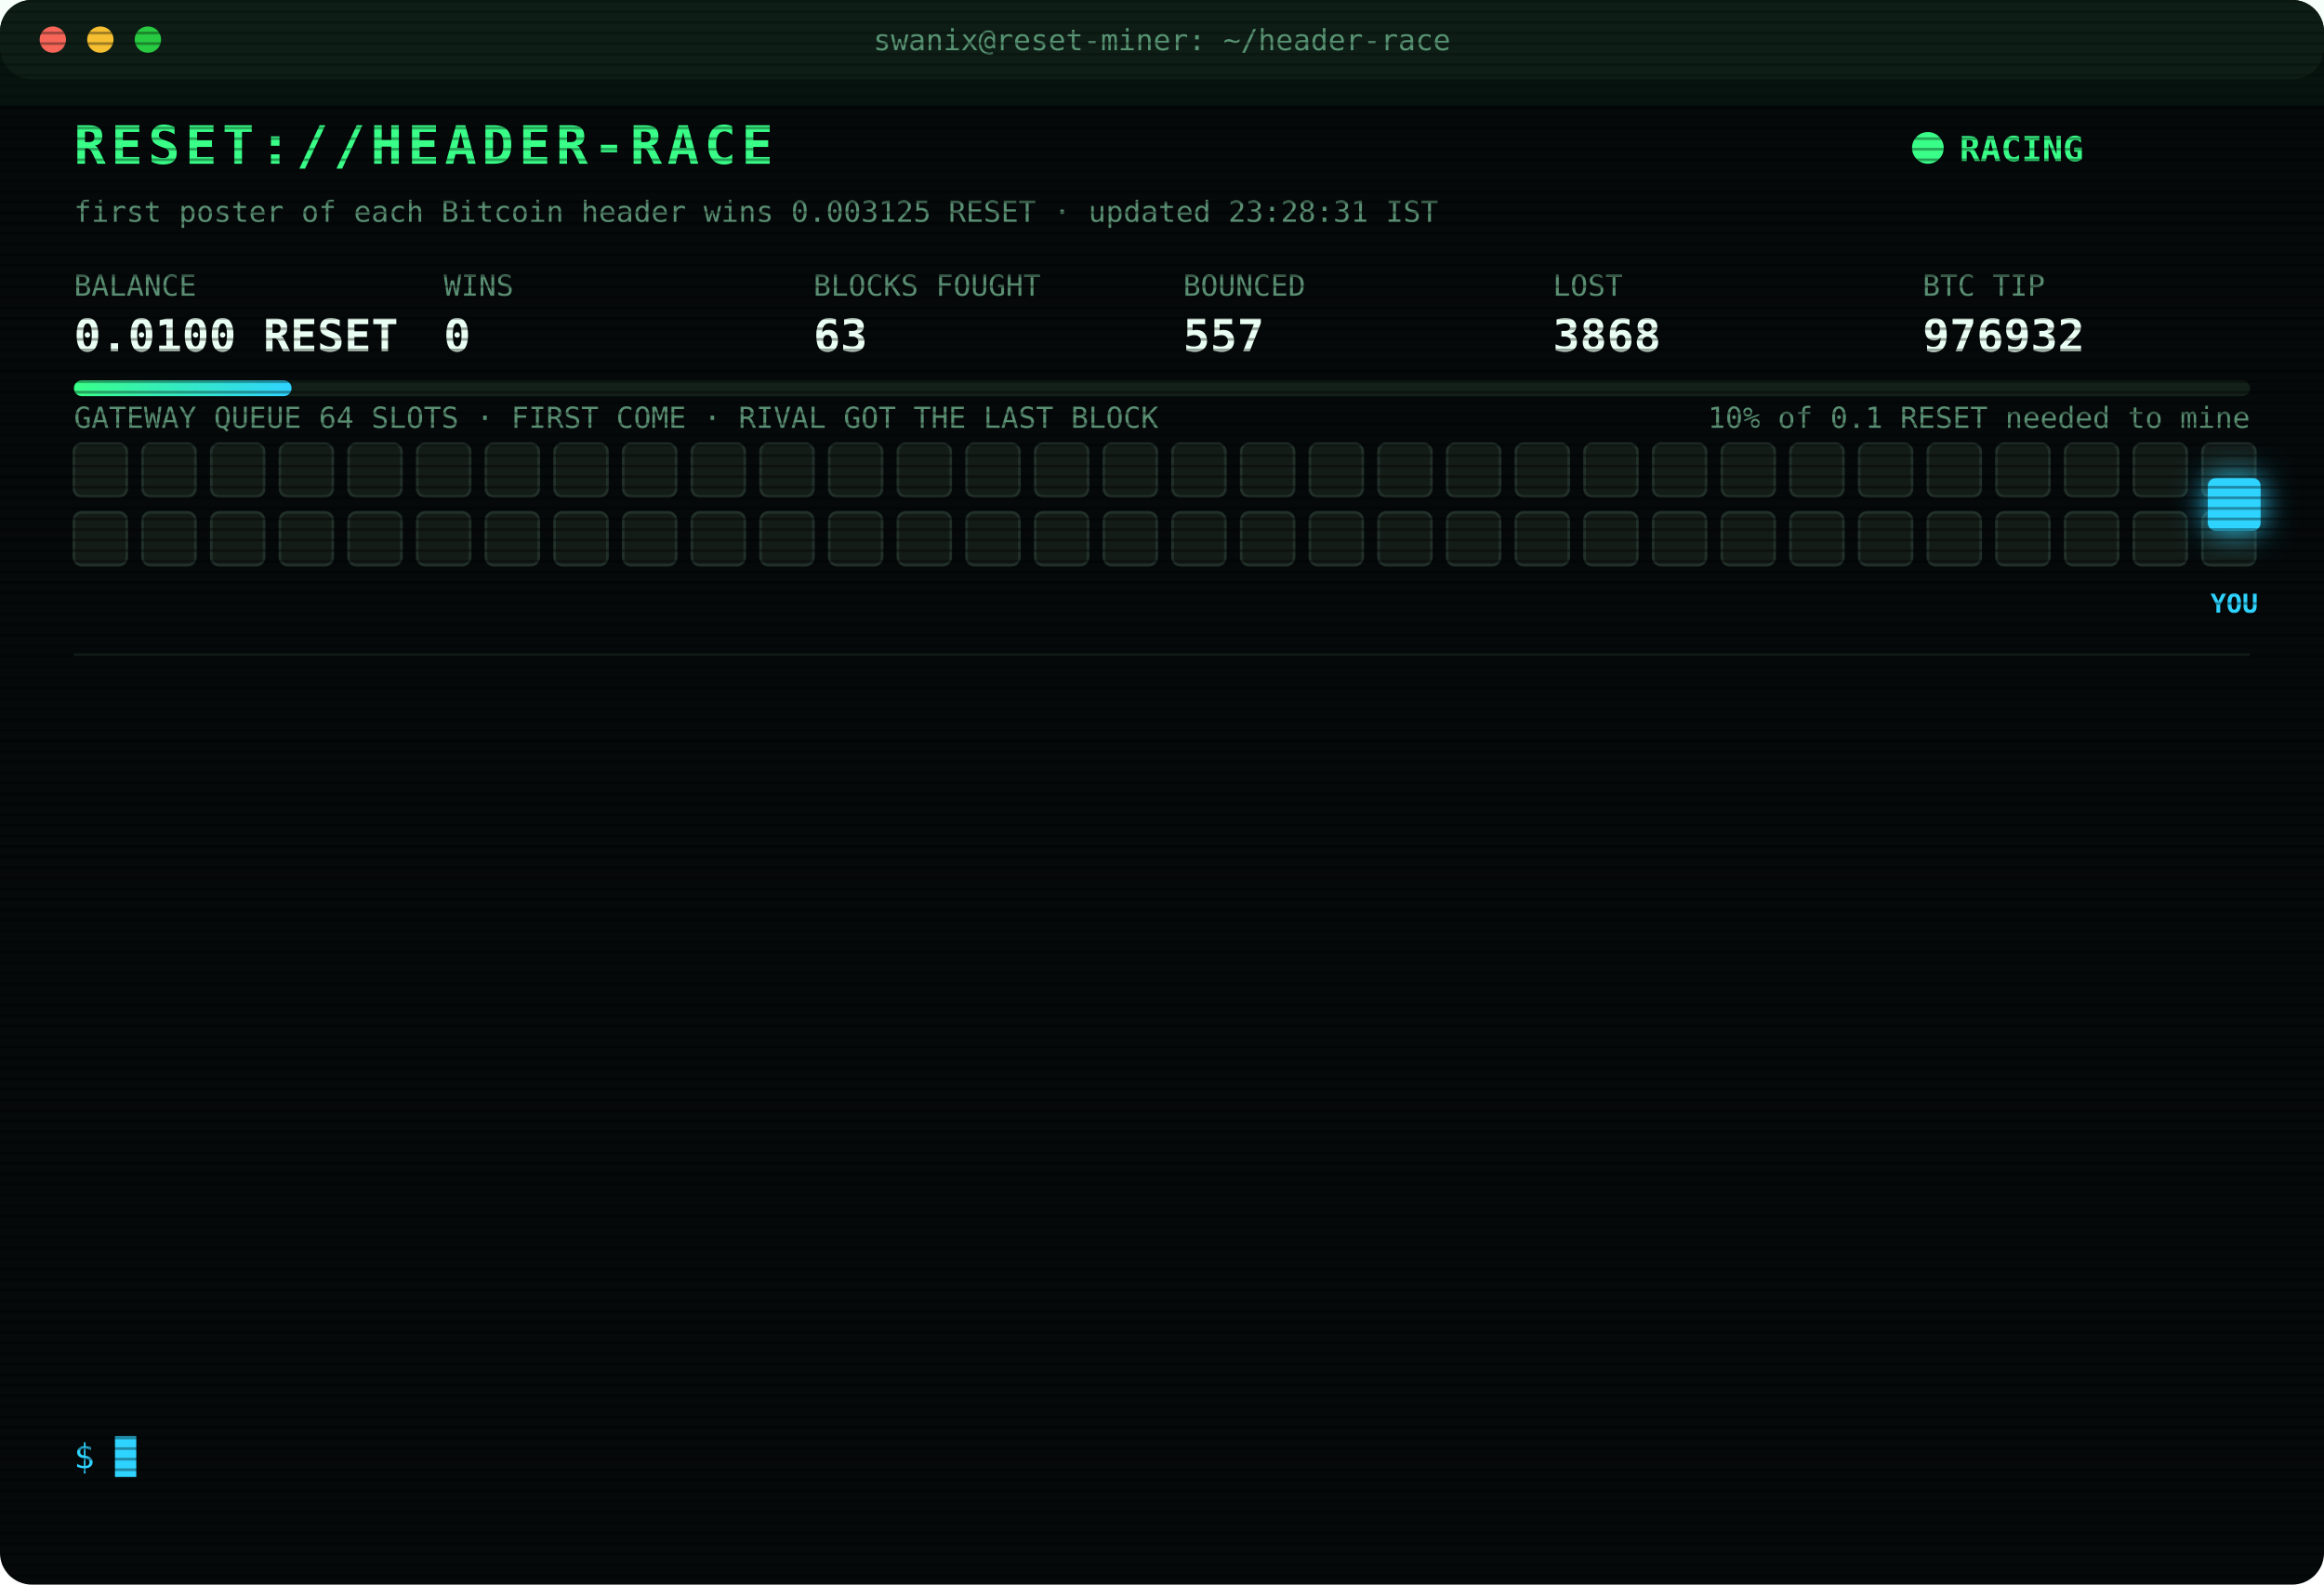
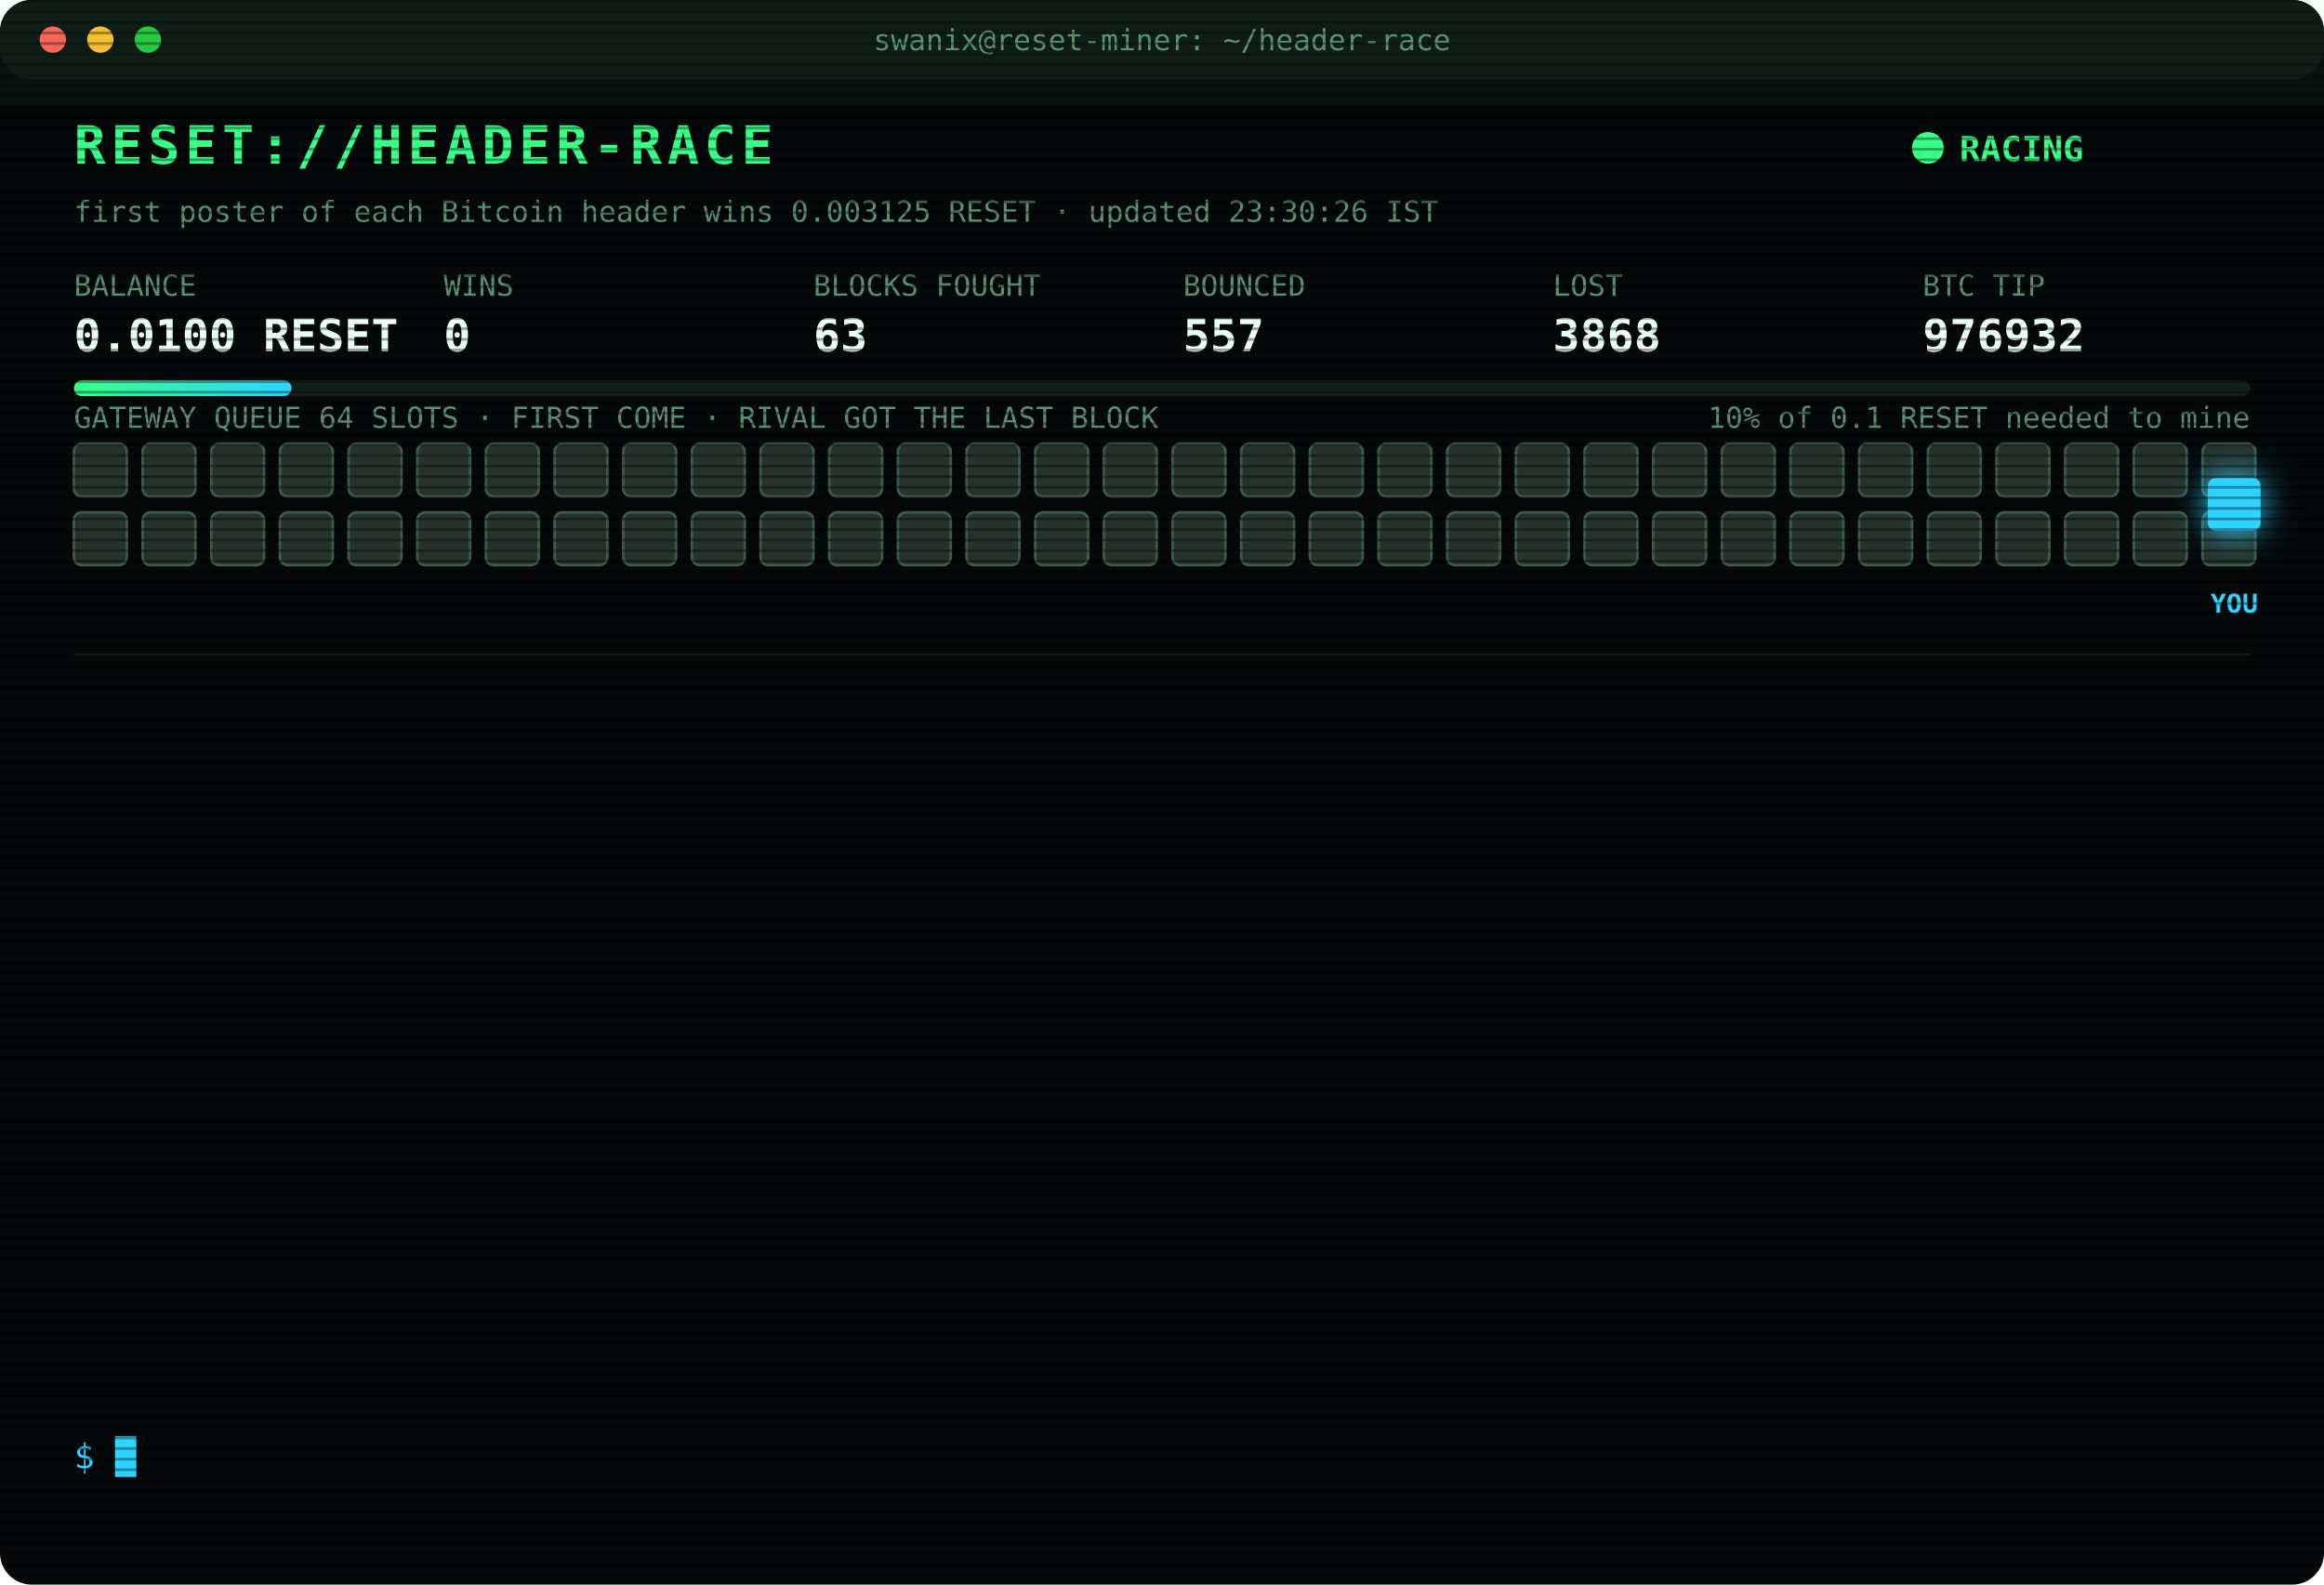
<svg xmlns="http://www.w3.org/2000/svg" width="880" height="600" viewBox="0 0 880 600" font-family="ui-monospace,SFMono-Regular,Menlo,Consolas,monospace">
  <style>
text{font-size:13px;fill:#7CFFB2}
.title{font-size:20px;font-weight:700;fill:#39FF88;letter-spacing:2px;animation:glitch 3s infinite steps(1)}
.sub{fill:#2fd3ff}.k{fill:#5a8f73;font-size:11px}.v{font-size:17px;font-weight:700;fill:#eafff3}
.ts{fill:#3f6b56}.boot{fill:#2fd3ff}.dim{fill:#5a8f73}.bad{fill:#ff4d6d}.warn{fill:#ffd23f}.mag{fill:#ff5cf0}.win{fill:#39FF88;font-weight:700}
.tag{font-size:10px;fill:#2fd3ff;font-weight:700}
.rival{fill:#26332c;stroke:#3c5a49;animation:jam 1.2s infinite alternate}
.idle{fill:#141c18;stroke:#22302a;animation:breathe 4s infinite}
.me{fill:#2fd3ff;filter:drop-shadow(0 0 6px #2fd3ff)}
.hover{animation:nudge 1.1s infinite ease-in-out}.bounce{animation:kick 1.4s infinite}
.ln{opacity:0;animation:in .4s forwards}
.cur{animation:blink 1s infinite steps(1)}
.scan{animation:scan 6s infinite linear}
.led{animation:blink 1.4s infinite}
@keyframes in{from{opacity:0;transform:translateX(-6px)}to{opacity:1;transform:none}}
@keyframes blink{50%{opacity:0}}
@keyframes jam{to{fill:#33463b}}
@keyframes breathe{50%{opacity:.4}}
@keyframes nudge{50%{transform:translateX(-10px)}}
@keyframes kick{0%,100%{transform:none}30%{transform:translateX(-14px)}55%{transform:translateX(10px) translateY(-6px)}}
@keyframes glitch{0%,92%{transform:none}93%{transform:translateX(2px);fill:#ff4d6d}95%{transform:translateX(-2px);fill:#2fd3ff}97%{transform:none}}
@keyframes scan{from{transform:translateY(-40px)}to{transform:translateY(600px)}}
</style>
  <defs>
    <pattern id="sl" width="4" height="4" patternUnits="userSpaceOnUse">
      <rect width="4" height="1" fill="#000" opacity=".35" />
    </pattern>
    <linearGradient id="bar">
      <stop offset="0" stop-color="#39FF88" />
      <stop offset="1" stop-color="#2fd3ff" />
    </linearGradient>
  </defs>
  <rect width="880" height="600" rx="12" fill="#05090a" />
  <rect width="880" height="30" rx="12" fill="#0d1512" />
  <circle cx="20" cy="15" r="5" fill="#ff5f57" />
  <circle cx="38" cy="15" r="5" fill="#febc2e" />
  <circle cx="56" cy="15" r="5" fill="#28c840" />
  <text x="440" y="19" text-anchor="middle" class="k">swanix@reset-miner: ~/header-race</text>
  <text x="28" y="62" class="title">RESET://HEADER-RACE</text>
  <circle class="led" cx="730" cy="56" r="6" fill="#39FF88" />
  <text x="742" y="61" class="win">RACING</text>
-   <text x="28" y="84" class="k">first poster of each Bitcoin header wins 0.003125 RESET · updated 23:28:31 IST</text>
+   <text x="28" y="84" class="k">first poster of each Bitcoin header wins 0.003125 RESET · updated 23:30:26 IST</text>
  <text x="28" y="112" class="k">BALANCE</text>
  <text x="28" y="133" class="v">0.0100 RESET</text>
  <text x="168" y="112" class="k">WINS</text>
  <text x="168" y="133" class="v">0</text>
  <text x="308" y="112" class="k">BLOCKS FOUGHT</text>
  <text x="308" y="133" class="v">63</text>
  <text x="448" y="112" class="k">BOUNCED</text>
  <text x="448" y="133" class="v">557</text>
  <text x="588" y="112" class="k">LOST</text>
  <text x="588" y="133" class="v">3868</text>
  <text x="728" y="112" class="k">BTC TIP</text>
  <text x="728" y="133" class="v">976932</text>
  <rect x="28" y="144" width="824" height="6" rx="3" fill="#13201a" />
  <rect x="28" y="144" width="82.4" height="6" rx="3" fill="url(#bar)" />
  <text x="852" y="162" text-anchor="end" class="k">10% of 0.1 RESET needed to mine</text>
  <text x="28" y="162" class="k">GATEWAY QUEUE 64 SLOTS · FIRST COME · RIVAL GOT THE LAST BLOCK</text>
-   <rect class="idle" x="28" y="168" width="20" height="20" rx="3" style="animation-delay:0.00s" />
-   <rect class="idle" x="54" y="168" width="20" height="20" rx="3" style="animation-delay:0.05s" />
-   <rect class="idle" x="80" y="168" width="20" height="20" rx="3" style="animation-delay:0.10s" />
-   <rect class="idle" x="106" y="168" width="20" height="20" rx="3" style="animation-delay:0.15s" />
-   <rect class="idle" x="132" y="168" width="20" height="20" rx="3" style="animation-delay:0.20s" />
-   <rect class="idle" x="158" y="168" width="20" height="20" rx="3" style="animation-delay:0.25s" />
-   <rect class="idle" x="184" y="168" width="20" height="20" rx="3" style="animation-delay:0.30s" />
-   <rect class="idle" x="210" y="168" width="20" height="20" rx="3" style="animation-delay:0.35s" />
-   <rect class="idle" x="236" y="168" width="20" height="20" rx="3" style="animation-delay:0.40s" />
-   <rect class="idle" x="262" y="168" width="20" height="20" rx="3" style="animation-delay:0.45s" />
-   <rect class="idle" x="288" y="168" width="20" height="20" rx="3" style="animation-delay:0.50s" />
-   <rect class="idle" x="314" y="168" width="20" height="20" rx="3" style="animation-delay:0.55s" />
-   <rect class="idle" x="340" y="168" width="20" height="20" rx="3" style="animation-delay:0.60s" />
-   <rect class="idle" x="366" y="168" width="20" height="20" rx="3" style="animation-delay:0.65s" />
-   <rect class="idle" x="392" y="168" width="20" height="20" rx="3" style="animation-delay:0.70s" />
-   <rect class="idle" x="418" y="168" width="20" height="20" rx="3" style="animation-delay:0.75s" />
-   <rect class="idle" x="444" y="168" width="20" height="20" rx="3" style="animation-delay:0.80s" />
-   <rect class="idle" x="470" y="168" width="20" height="20" rx="3" style="animation-delay:0.85s" />
-   <rect class="idle" x="496" y="168" width="20" height="20" rx="3" style="animation-delay:0.90s" />
-   <rect class="idle" x="522" y="168" width="20" height="20" rx="3" style="animation-delay:0.95s" />
-   <rect class="idle" x="548" y="168" width="20" height="20" rx="3" style="animation-delay:1.00s" />
-   <rect class="idle" x="574" y="168" width="20" height="20" rx="3" style="animation-delay:1.05s" />
-   <rect class="idle" x="600" y="168" width="20" height="20" rx="3" style="animation-delay:1.10s" />
-   <rect class="idle" x="626" y="168" width="20" height="20" rx="3" style="animation-delay:1.15s" />
-   <rect class="idle" x="652" y="168" width="20" height="20" rx="3" style="animation-delay:1.20s" />
-   <rect class="idle" x="678" y="168" width="20" height="20" rx="3" style="animation-delay:1.25s" />
-   <rect class="idle" x="704" y="168" width="20" height="20" rx="3" style="animation-delay:1.30s" />
-   <rect class="idle" x="730" y="168" width="20" height="20" rx="3" style="animation-delay:1.35s" />
-   <rect class="idle" x="756" y="168" width="20" height="20" rx="3" style="animation-delay:1.40s" />
-   <rect class="idle" x="782" y="168" width="20" height="20" rx="3" style="animation-delay:1.45s" />
-   <rect class="idle" x="808" y="168" width="20" height="20" rx="3" style="animation-delay:1.50s" />
-   <rect class="idle" x="834" y="168" width="20" height="20" rx="3" style="animation-delay:1.55s" />
-   <rect class="idle" x="28" y="194" width="20" height="20" rx="3" style="animation-delay:1.60s" />
-   <rect class="idle" x="54" y="194" width="20" height="20" rx="3" style="animation-delay:1.65s" />
-   <rect class="idle" x="80" y="194" width="20" height="20" rx="3" style="animation-delay:1.70s" />
-   <rect class="idle" x="106" y="194" width="20" height="20" rx="3" style="animation-delay:1.75s" />
-   <rect class="idle" x="132" y="194" width="20" height="20" rx="3" style="animation-delay:1.80s" />
-   <rect class="idle" x="158" y="194" width="20" height="20" rx="3" style="animation-delay:1.85s" />
-   <rect class="idle" x="184" y="194" width="20" height="20" rx="3" style="animation-delay:1.90s" />
-   <rect class="idle" x="210" y="194" width="20" height="20" rx="3" style="animation-delay:1.95s" />
-   <rect class="idle" x="236" y="194" width="20" height="20" rx="3" style="animation-delay:2.00s" />
-   <rect class="idle" x="262" y="194" width="20" height="20" rx="3" style="animation-delay:2.05s" />
-   <rect class="idle" x="288" y="194" width="20" height="20" rx="3" style="animation-delay:2.10s" />
-   <rect class="idle" x="314" y="194" width="20" height="20" rx="3" style="animation-delay:2.15s" />
-   <rect class="idle" x="340" y="194" width="20" height="20" rx="3" style="animation-delay:2.20s" />
-   <rect class="idle" x="366" y="194" width="20" height="20" rx="3" style="animation-delay:2.25s" />
-   <rect class="idle" x="392" y="194" width="20" height="20" rx="3" style="animation-delay:2.30s" />
-   <rect class="idle" x="418" y="194" width="20" height="20" rx="3" style="animation-delay:2.35s" />
-   <rect class="idle" x="444" y="194" width="20" height="20" rx="3" style="animation-delay:2.40s" />
-   <rect class="idle" x="470" y="194" width="20" height="20" rx="3" style="animation-delay:2.45s" />
-   <rect class="idle" x="496" y="194" width="20" height="20" rx="3" style="animation-delay:2.50s" />
-   <rect class="idle" x="522" y="194" width="20" height="20" rx="3" style="animation-delay:2.55s" />
-   <rect class="idle" x="548" y="194" width="20" height="20" rx="3" style="animation-delay:2.60s" />
-   <rect class="idle" x="574" y="194" width="20" height="20" rx="3" style="animation-delay:2.65s" />
-   <rect class="idle" x="600" y="194" width="20" height="20" rx="3" style="animation-delay:2.70s" />
-   <rect class="idle" x="626" y="194" width="20" height="20" rx="3" style="animation-delay:2.75s" />
-   <rect class="idle" x="652" y="194" width="20" height="20" rx="3" style="animation-delay:2.80s" />
-   <rect class="idle" x="678" y="194" width="20" height="20" rx="3" style="animation-delay:2.85s" />
-   <rect class="idle" x="704" y="194" width="20" height="20" rx="3" style="animation-delay:2.90s" />
-   <rect class="idle" x="730" y="194" width="20" height="20" rx="3" style="animation-delay:2.95s" />
-   <rect class="idle" x="756" y="194" width="20" height="20" rx="3" style="animation-delay:3.00s" />
-   <rect class="idle" x="782" y="194" width="20" height="20" rx="3" style="animation-delay:3.05s" />
-   <rect class="idle" x="808" y="194" width="20" height="20" rx="3" style="animation-delay:3.10s" />
-   <rect class="idle" x="834" y="194" width="20" height="20" rx="3" style="animation-delay:3.15s" />
+   <rect class="rival" x="28" y="168" width="20" height="20" rx="3" style="animation-delay:0.00s" />
+   <rect class="rival" x="54" y="168" width="20" height="20" rx="3" style="animation-delay:0.05s" />
+   <rect class="rival" x="80" y="168" width="20" height="20" rx="3" style="animation-delay:0.10s" />
+   <rect class="rival" x="106" y="168" width="20" height="20" rx="3" style="animation-delay:0.15s" />
+   <rect class="rival" x="132" y="168" width="20" height="20" rx="3" style="animation-delay:0.20s" />
+   <rect class="rival" x="158" y="168" width="20" height="20" rx="3" style="animation-delay:0.25s" />
+   <rect class="rival" x="184" y="168" width="20" height="20" rx="3" style="animation-delay:0.30s" />
+   <rect class="rival" x="210" y="168" width="20" height="20" rx="3" style="animation-delay:0.35s" />
+   <rect class="rival" x="236" y="168" width="20" height="20" rx="3" style="animation-delay:0.40s" />
+   <rect class="rival" x="262" y="168" width="20" height="20" rx="3" style="animation-delay:0.45s" />
+   <rect class="rival" x="288" y="168" width="20" height="20" rx="3" style="animation-delay:0.50s" />
+   <rect class="rival" x="314" y="168" width="20" height="20" rx="3" style="animation-delay:0.55s" />
+   <rect class="rival" x="340" y="168" width="20" height="20" rx="3" style="animation-delay:0.60s" />
+   <rect class="rival" x="366" y="168" width="20" height="20" rx="3" style="animation-delay:0.65s" />
+   <rect class="rival" x="392" y="168" width="20" height="20" rx="3" style="animation-delay:0.70s" />
+   <rect class="rival" x="418" y="168" width="20" height="20" rx="3" style="animation-delay:0.75s" />
+   <rect class="rival" x="444" y="168" width="20" height="20" rx="3" style="animation-delay:0.80s" />
+   <rect class="rival" x="470" y="168" width="20" height="20" rx="3" style="animation-delay:0.85s" />
+   <rect class="rival" x="496" y="168" width="20" height="20" rx="3" style="animation-delay:0.90s" />
+   <rect class="rival" x="522" y="168" width="20" height="20" rx="3" style="animation-delay:0.95s" />
+   <rect class="rival" x="548" y="168" width="20" height="20" rx="3" style="animation-delay:1.00s" />
+   <rect class="rival" x="574" y="168" width="20" height="20" rx="3" style="animation-delay:1.05s" />
+   <rect class="rival" x="600" y="168" width="20" height="20" rx="3" style="animation-delay:1.10s" />
+   <rect class="rival" x="626" y="168" width="20" height="20" rx="3" style="animation-delay:1.15s" />
+   <rect class="rival" x="652" y="168" width="20" height="20" rx="3" style="animation-delay:1.20s" />
+   <rect class="rival" x="678" y="168" width="20" height="20" rx="3" style="animation-delay:1.25s" />
+   <rect class="rival" x="704" y="168" width="20" height="20" rx="3" style="animation-delay:1.30s" />
+   <rect class="rival" x="730" y="168" width="20" height="20" rx="3" style="animation-delay:1.35s" />
+   <rect class="rival" x="756" y="168" width="20" height="20" rx="3" style="animation-delay:1.40s" />
+   <rect class="rival" x="782" y="168" width="20" height="20" rx="3" style="animation-delay:1.45s" />
+   <rect class="rival" x="808" y="168" width="20" height="20" rx="3" style="animation-delay:1.50s" />
+   <rect class="rival" x="834" y="168" width="20" height="20" rx="3" style="animation-delay:1.55s" />
+   <rect class="rival" x="28" y="194" width="20" height="20" rx="3" style="animation-delay:1.60s" />
+   <rect class="rival" x="54" y="194" width="20" height="20" rx="3" style="animation-delay:1.65s" />
+   <rect class="rival" x="80" y="194" width="20" height="20" rx="3" style="animation-delay:1.70s" />
+   <rect class="rival" x="106" y="194" width="20" height="20" rx="3" style="animation-delay:1.75s" />
+   <rect class="rival" x="132" y="194" width="20" height="20" rx="3" style="animation-delay:1.80s" />
+   <rect class="rival" x="158" y="194" width="20" height="20" rx="3" style="animation-delay:1.85s" />
+   <rect class="rival" x="184" y="194" width="20" height="20" rx="3" style="animation-delay:1.90s" />
+   <rect class="rival" x="210" y="194" width="20" height="20" rx="3" style="animation-delay:1.95s" />
+   <rect class="rival" x="236" y="194" width="20" height="20" rx="3" style="animation-delay:2.00s" />
+   <rect class="rival" x="262" y="194" width="20" height="20" rx="3" style="animation-delay:2.05s" />
+   <rect class="rival" x="288" y="194" width="20" height="20" rx="3" style="animation-delay:2.10s" />
+   <rect class="rival" x="314" y="194" width="20" height="20" rx="3" style="animation-delay:2.15s" />
+   <rect class="rival" x="340" y="194" width="20" height="20" rx="3" style="animation-delay:2.20s" />
+   <rect class="rival" x="366" y="194" width="20" height="20" rx="3" style="animation-delay:2.25s" />
+   <rect class="rival" x="392" y="194" width="20" height="20" rx="3" style="animation-delay:2.30s" />
+   <rect class="rival" x="418" y="194" width="20" height="20" rx="3" style="animation-delay:2.35s" />
+   <rect class="rival" x="444" y="194" width="20" height="20" rx="3" style="animation-delay:2.40s" />
+   <rect class="rival" x="470" y="194" width="20" height="20" rx="3" style="animation-delay:2.45s" />
+   <rect class="rival" x="496" y="194" width="20" height="20" rx="3" style="animation-delay:2.50s" />
+   <rect class="rival" x="522" y="194" width="20" height="20" rx="3" style="animation-delay:2.55s" />
+   <rect class="rival" x="548" y="194" width="20" height="20" rx="3" style="animation-delay:2.60s" />
+   <rect class="rival" x="574" y="194" width="20" height="20" rx="3" style="animation-delay:2.65s" />
+   <rect class="rival" x="600" y="194" width="20" height="20" rx="3" style="animation-delay:2.70s" />
+   <rect class="rival" x="626" y="194" width="20" height="20" rx="3" style="animation-delay:2.75s" />
+   <rect class="rival" x="652" y="194" width="20" height="20" rx="3" style="animation-delay:2.80s" />
+   <rect class="rival" x="678" y="194" width="20" height="20" rx="3" style="animation-delay:2.85s" />
+   <rect class="rival" x="704" y="194" width="20" height="20" rx="3" style="animation-delay:2.90s" />
+   <rect class="rival" x="730" y="194" width="20" height="20" rx="3" style="animation-delay:2.95s" />
+   <rect class="rival" x="756" y="194" width="20" height="20" rx="3" style="animation-delay:3.00s" />
+   <rect class="rival" x="782" y="194" width="20" height="20" rx="3" style="animation-delay:3.05s" />
+   <rect class="rival" x="808" y="194" width="20" height="20" rx="3" style="animation-delay:3.10s" />
+   <rect class="rival" x="834" y="194" width="20" height="20" rx="3" style="animation-delay:3.15s" />
  <g class="hover">
    <rect class="me" x="836" y="181" width="20" height="20" rx="3" />
    <text class="tag" x="846" y="232" text-anchor="middle">YOU</text>
  </g>
  <line x1="28" x2="852" y1="248" y2="248" stroke="#13201a" />
  <g class="ln" style="animation-delay:0.40s">
    <text x="28" y="270" class="ts">21:09:35</text>
    <text x="104" y="270" class="bad">[LOST] #976921 taken by a rival miner</text>
  </g>
  <g class="ln" style="animation-delay:0.65s">
    <text x="28" y="292" class="ts">21:17:45</text>
    <text x="104" y="292" class="bad">[LOST] #976922 taken by a rival miner</text>
  </g>
  <g class="ln" style="animation-delay:0.90s">
    <text x="28" y="314" class="ts">21:26:01</text>
    <text x="104" y="314" class="dim">[STINT END] calls 768 · wins 0</text>
  </g>
  <g class="ln" style="animation-delay:1.15s">
    <text x="28" y="336" class="ts">21:30:24</text>
    <text x="104" y="336" class="boot">[BOOT] racer v3 online · 3 feeds · stint 340m</text>
  </g>
  <g class="ln" style="animation-delay:1.40s">
    <text x="28" y="358" class="ts">21:40:51</text>
    <text x="104" y="358" class="bad">[LOST] #976924 taken by a rival miner</text>
  </g>
  <g class="ln" style="animation-delay:1.65s">
    <text x="28" y="380" class="ts">22:02:58</text>
    <text x="104" y="380" class="bad">[LOST] #976925 taken by a rival miner</text>
  </g>
  <g class="ln" style="animation-delay:1.90s">
    <text x="28" y="402" class="ts">22:08:52</text>
    <text x="104" y="402" class="bad">[LOST] #976926 taken by a rival miner</text>
  </g>
  <g class="ln" style="animation-delay:2.15s">
    <text x="28" y="424" class="ts">22:09:35</text>
    <text x="104" y="424" class="bad">[LOST] #976927 taken by a rival miner</text>
  </g>
  <g class="ln" style="animation-delay:2.40s">
    <text x="28" y="446" class="ts">22:17:48</text>
    <text x="104" y="446" class="bad">[LOST] #976928 taken by a rival miner</text>
  </g>
  <g class="ln" style="animation-delay:2.65s">
    <text x="28" y="468" class="ts">22:25:36</text>
    <text x="104" y="468" class="bad">[LOST] #976929 taken by a rival miner</text>
  </g>
  <g class="ln" style="animation-delay:2.90s">
    <text x="28" y="490" class="ts">22:25:56</text>
    <text x="104" y="490" class="bad">[LOST] #976930 taken by a rival miner</text>
  </g>
  <g class="ln" style="animation-delay:3.15s">
    <text x="28" y="512" class="ts">22:33:52</text>
    <text x="104" y="512" class="bad">[LOST] #976931 taken by a rival miner</text>
  </g>
  <g class="ln" style="animation-delay:3.40s">
    <text x="28" y="534" class="ts">23:28:31</text>
    <text x="104" y="534" class="bad">[LOST] #976932 taken by a rival miner</text>
  </g>
  <text x="28" y="556" class="sub">$ <tspan class="cur">█</tspan>
  </text>
  <rect width="880" height="600" rx="12" fill="url(#sl)" pointer-events="none" />
  <rect class="scan" width="880" height="40" fill="#39FF88" opacity=".04" />
</svg>
